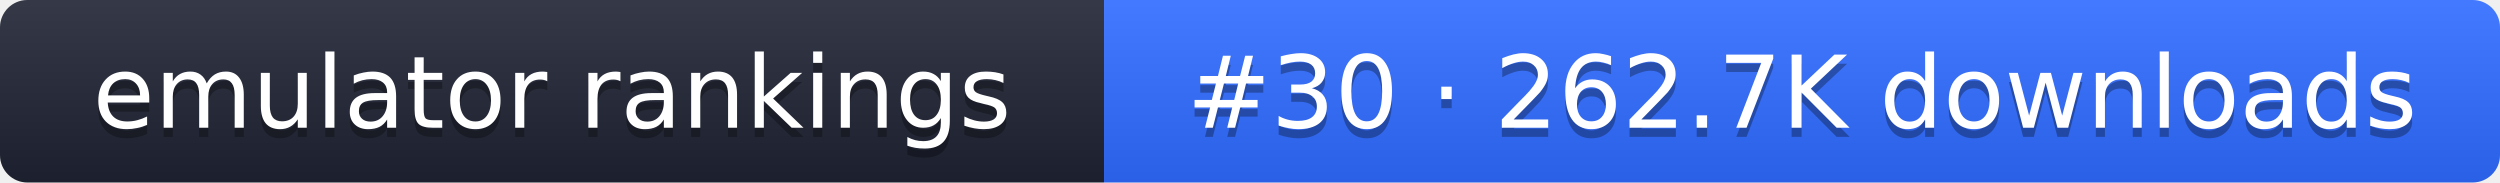
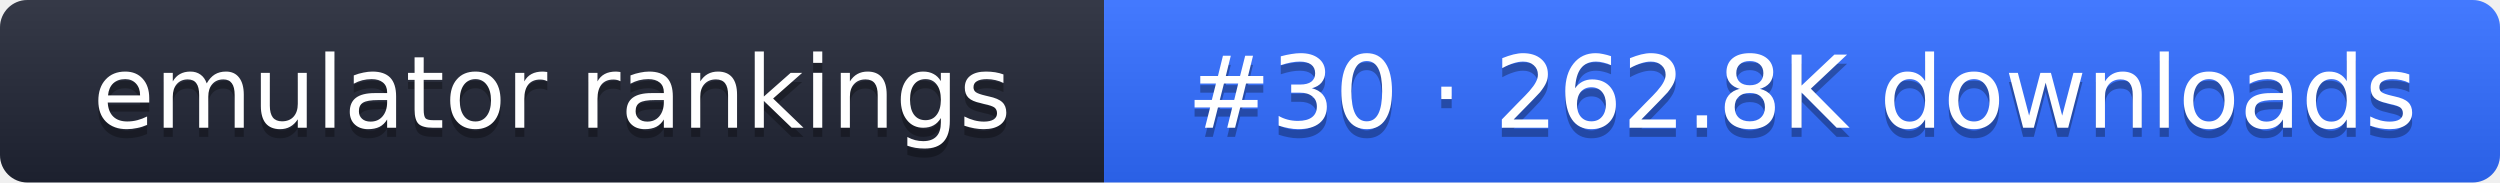
- <svg xmlns="http://www.w3.org/2000/svg" width="274" height="20" role="img" aria-label="emulator rankings: #30 · 262.7K downloads">
+ <svg xmlns="http://www.w3.org/2000/svg" width="274" height="20" role="img" aria-label="emulator rankings: #30 · 262.8K downloads">
  <linearGradient id="g" x2="0" y2="100%">
    <stop offset="0" stop-color="#fff" stop-opacity=".1" />
    <stop offset="1" stop-opacity=".1" />
  </linearGradient>
  <clipPath id="r">
    <rect width="274" height="20" rx="3" fill="#fff" />
  </clipPath>
  <g clip-path="url(#r)">
    <rect width="121" height="20" fill="#1f2433" />
    <rect x="121" width="153" height="20" fill="#2f6bff" />
    <rect width="274" height="20" fill="url(#g)" />
  </g>
  <g fill="#fff" text-anchor="middle" font-family="Verdana,DejaVu Sans,sans-serif" font-size="11">
    <text x="60.5" y="15" fill="#010101" fill-opacity=".3">emulator rankings</text>
    <text x="60.5" y="14">emulator rankings</text>
-     <text x="197.5" y="15" fill="#010101" fill-opacity=".3">#30 · 262.7K downloads</text>
-     <text x="197.5" y="14">#30 · 262.7K downloads</text>
+     <text x="197.5" y="15" fill="#010101" fill-opacity=".3">#30 · 262.8K downloads</text>
+     <text x="197.5" y="14">#30 · 262.8K downloads</text>
  </g>
</svg>
